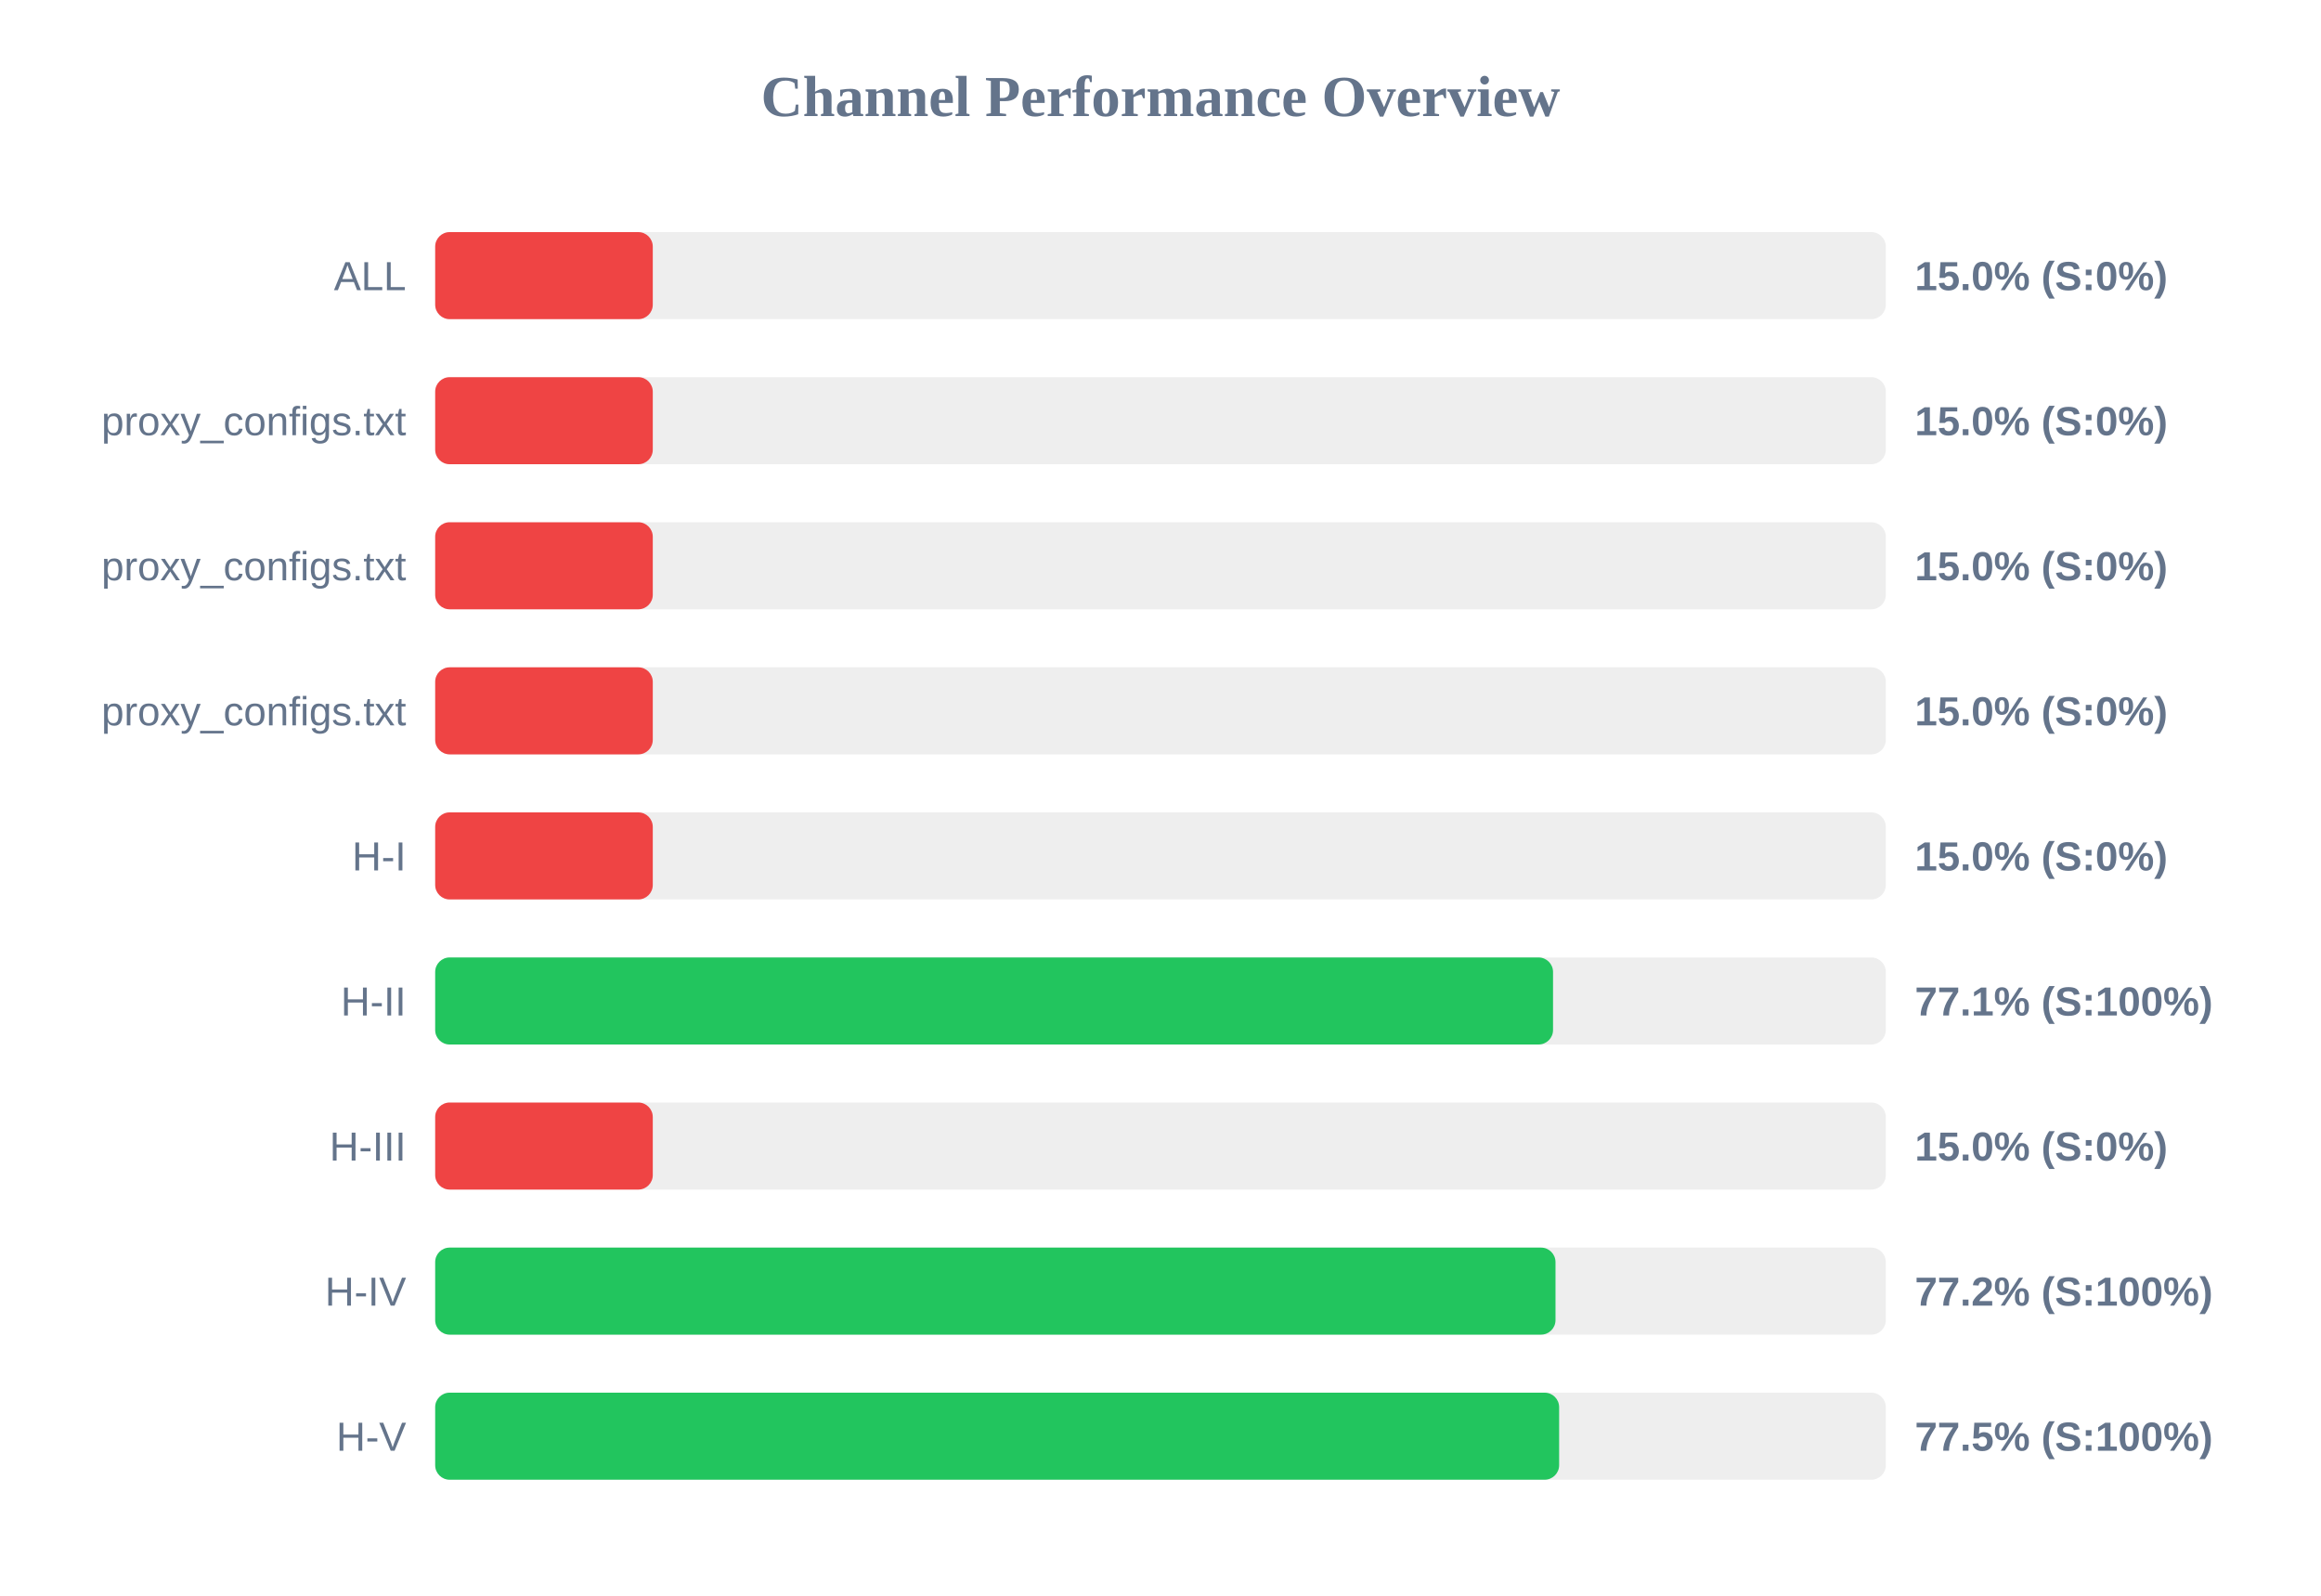
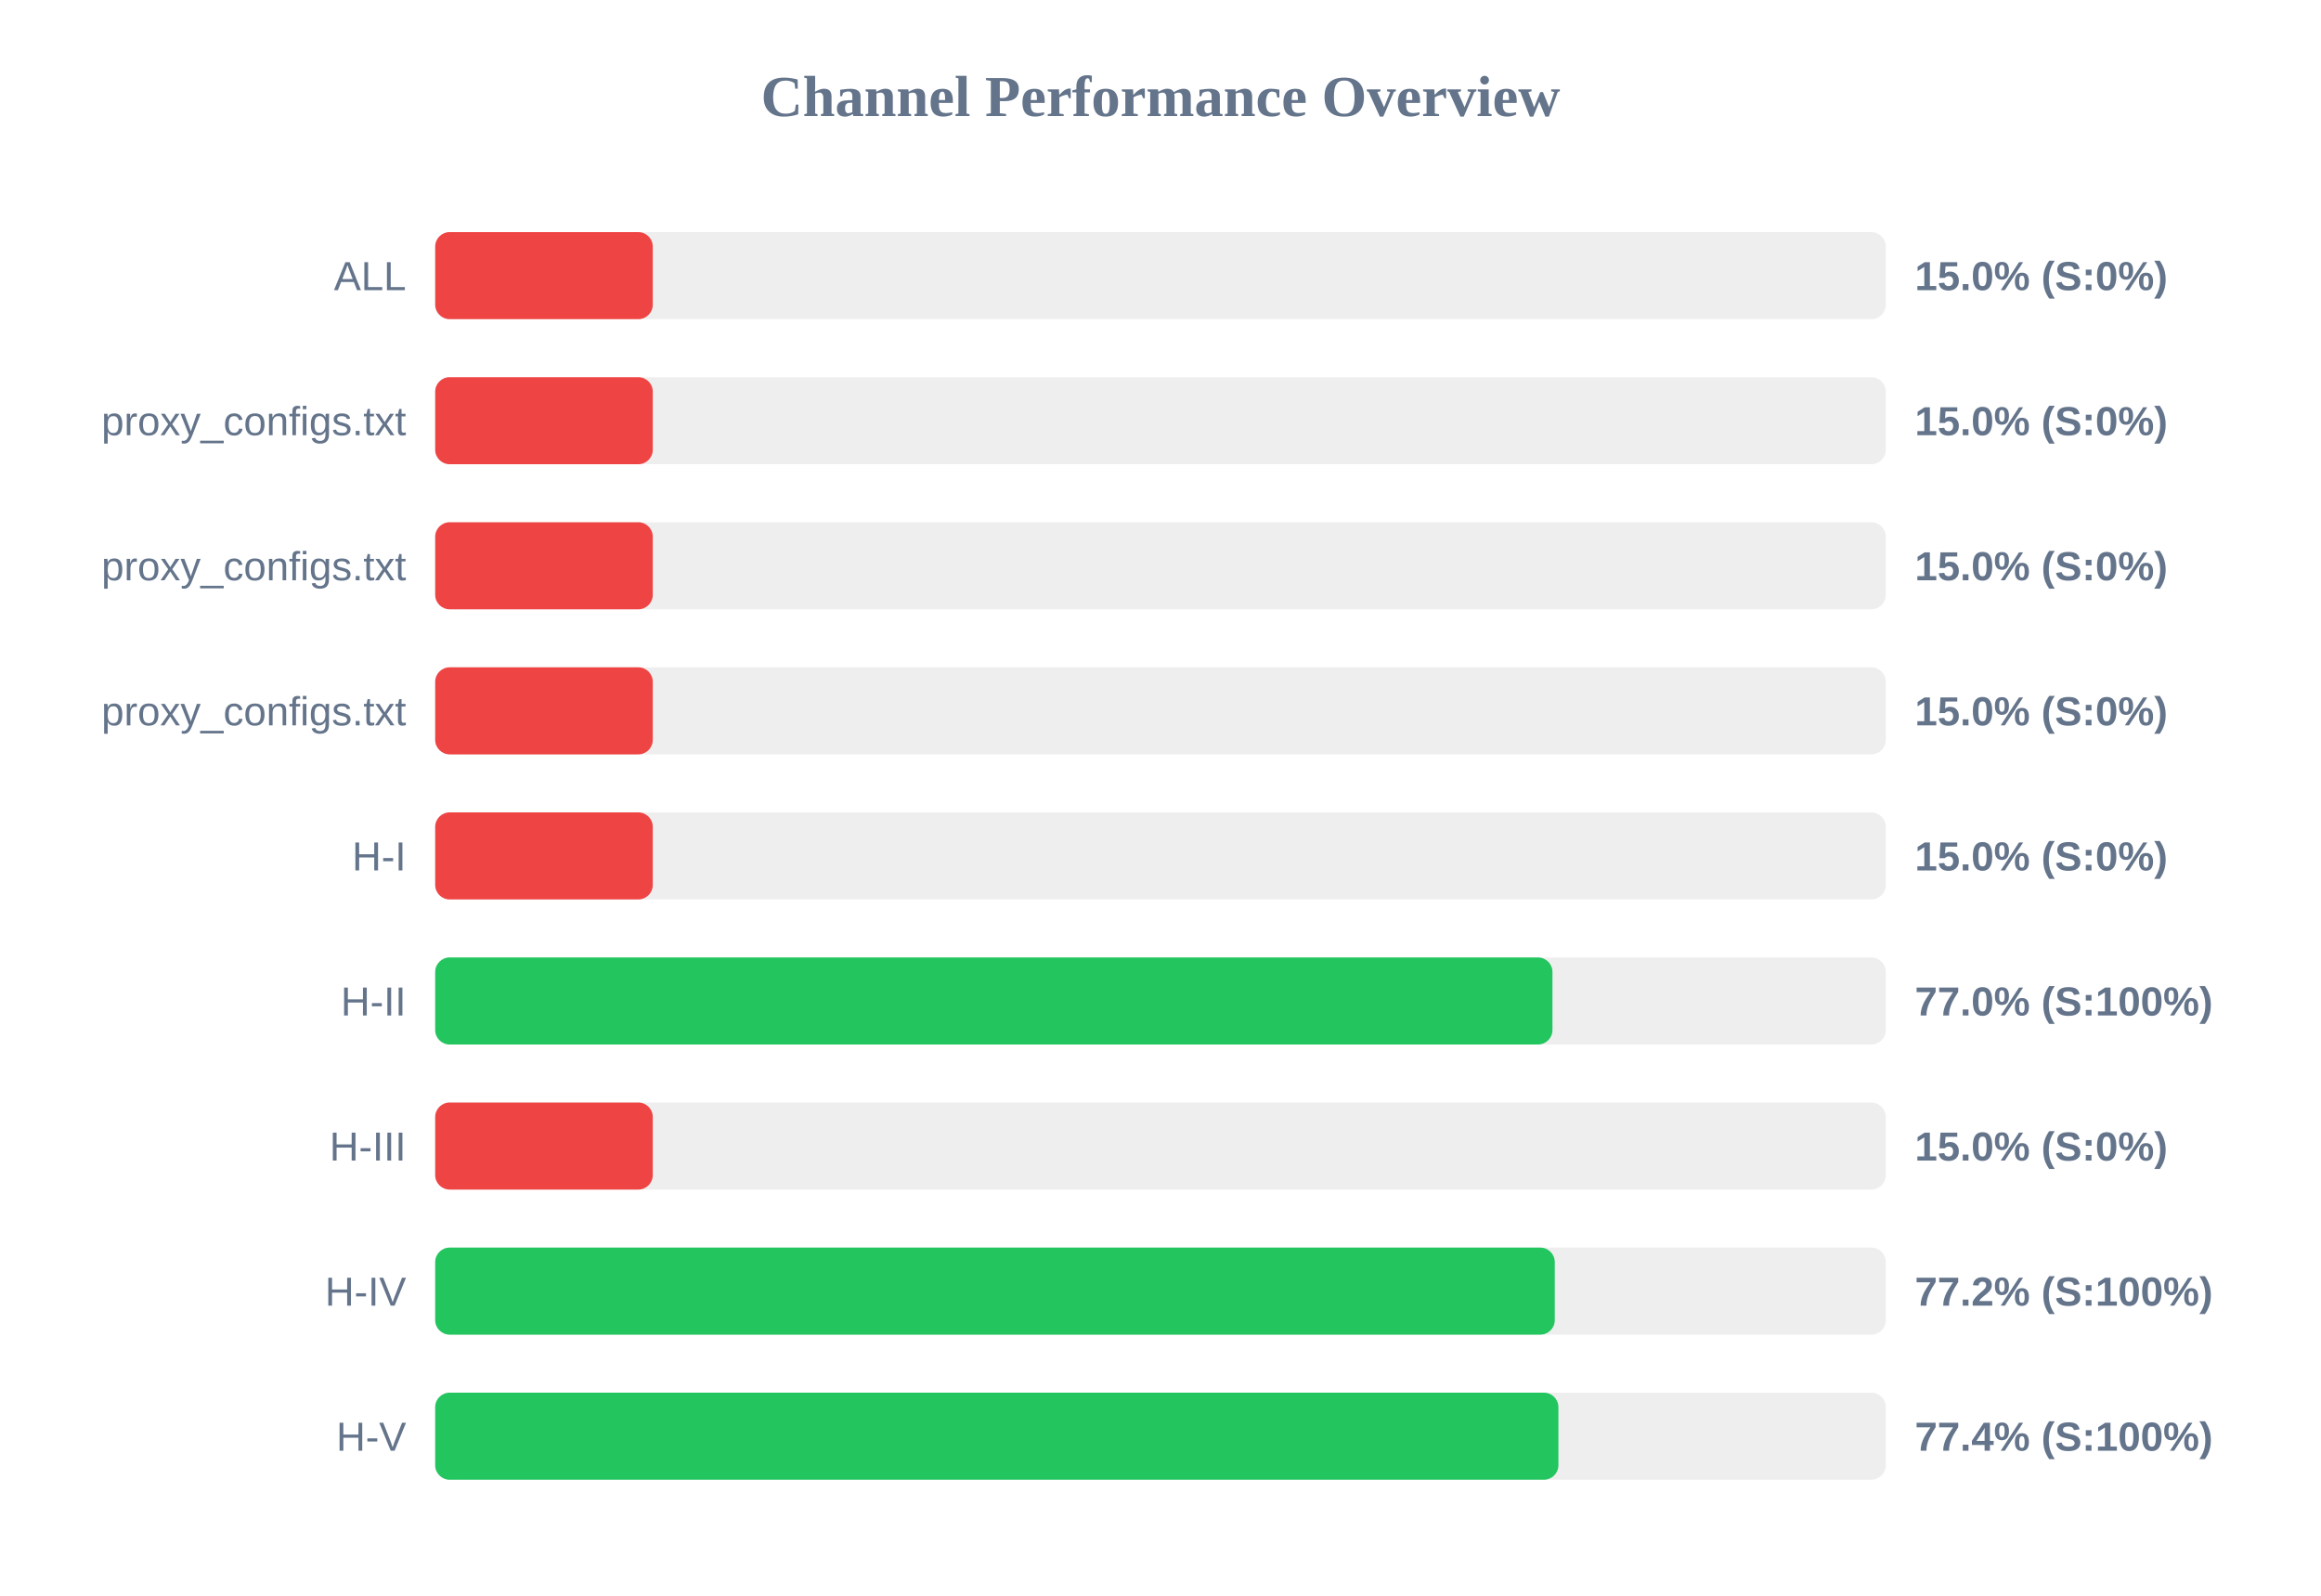
<svg xmlns="http://www.w3.org/2000/svg" width="800" height="550" version="1.1">
  <style>
        .row { font: 14px Arial; fill: #64748b; }
        .score { font: bold 14px Arial; fill: #64748b; }
    </style>
  <text x="400" y="40" text-anchor="middle" font-size="20px" font-weight="bold" fill="#64748b">Channel Performance Overview</text>
  <rect x="150" y="80" width="500" height="30" fill="#eee" rx="5" />
  <rect x="150" y="80" width="75.0" height="30" fill="#ef4444" rx="5" />
  <text x="140" y="100" text-anchor="end" class="row">ALL</text>
  <text x="660" y="100" text-anchor="start" class="score">15.0% (S:0%)</text>
  <rect x="150" y="130" width="500" height="30" fill="#eee" rx="5" />
  <rect x="150" y="130" width="75.0" height="30" fill="#ef4444" rx="5" />
  <text x="140" y="150" text-anchor="end" class="row">proxy_configs.txt</text>
  <text x="660" y="150" text-anchor="start" class="score">15.0% (S:0%)</text>
  <rect x="150" y="180" width="500" height="30" fill="#eee" rx="5" />
  <rect x="150" y="180" width="75.0" height="30" fill="#ef4444" rx="5" />
  <text x="140" y="200" text-anchor="end" class="row">proxy_configs.txt</text>
  <text x="660" y="200" text-anchor="start" class="score">15.0% (S:0%)</text>
  <rect x="150" y="230" width="500" height="30" fill="#eee" rx="5" />
  <rect x="150" y="230" width="75.0" height="30" fill="#ef4444" rx="5" />
  <text x="140" y="250" text-anchor="end" class="row">proxy_configs.txt</text>
  <text x="660" y="250" text-anchor="start" class="score">15.0% (S:0%)</text>
  <rect x="150" y="280" width="500" height="30" fill="#eee" rx="5" />
  <rect x="150" y="280" width="75.0" height="30" fill="#ef4444" rx="5" />
  <text x="140" y="300" text-anchor="end" class="row">H-I</text>
  <text x="660" y="300" text-anchor="start" class="score">15.0% (S:0%)</text>
  <rect x="150" y="330" width="500" height="30" fill="#eee" rx="5" />
-   <rect x="150" y="330" width="385.3" height="30" fill="#22c55e" rx="5" />
+   <rect x="150" y="330" width="385.1" height="30" fill="#22c55e" rx="5" />
  <text x="140" y="350" text-anchor="end" class="row">H-II</text>
-   <text x="660" y="350" text-anchor="start" class="score">77.1% (S:100%)</text>
+   <text x="660" y="350" text-anchor="start" class="score">77.0% (S:100%)</text>
  <rect x="150" y="380" width="500" height="30" fill="#eee" rx="5" />
  <rect x="150" y="380" width="75.0" height="30" fill="#ef4444" rx="5" />
  <text x="140" y="400" text-anchor="end" class="row">H-III</text>
  <text x="660" y="400" text-anchor="start" class="score">15.0% (S:0%)</text>
  <rect x="150" y="430" width="500" height="30" fill="#eee" rx="5" />
-   <rect x="150" y="430" width="386.15" height="30" fill="#22c55e" rx="5" />
+   <rect x="150" y="430" width="385.9" height="30" fill="#22c55e" rx="5" />
  <text x="140" y="450" text-anchor="end" class="row">H-IV</text>
  <text x="660" y="450" text-anchor="start" class="score">77.2% (S:100%)</text>
  <rect x="150" y="480" width="500" height="30" fill="#eee" rx="5" />
-   <rect x="150" y="480" width="387.4" height="30" fill="#22c55e" rx="5" />
+   <rect x="150" y="480" width="387.15" height="30" fill="#22c55e" rx="5" />
  <text x="140" y="500" text-anchor="end" class="row">H-V</text>
-   <text x="660" y="500" text-anchor="start" class="score">77.5% (S:100%)</text>
+   <text x="660" y="500" text-anchor="start" class="score">77.4% (S:100%)</text>
</svg>
